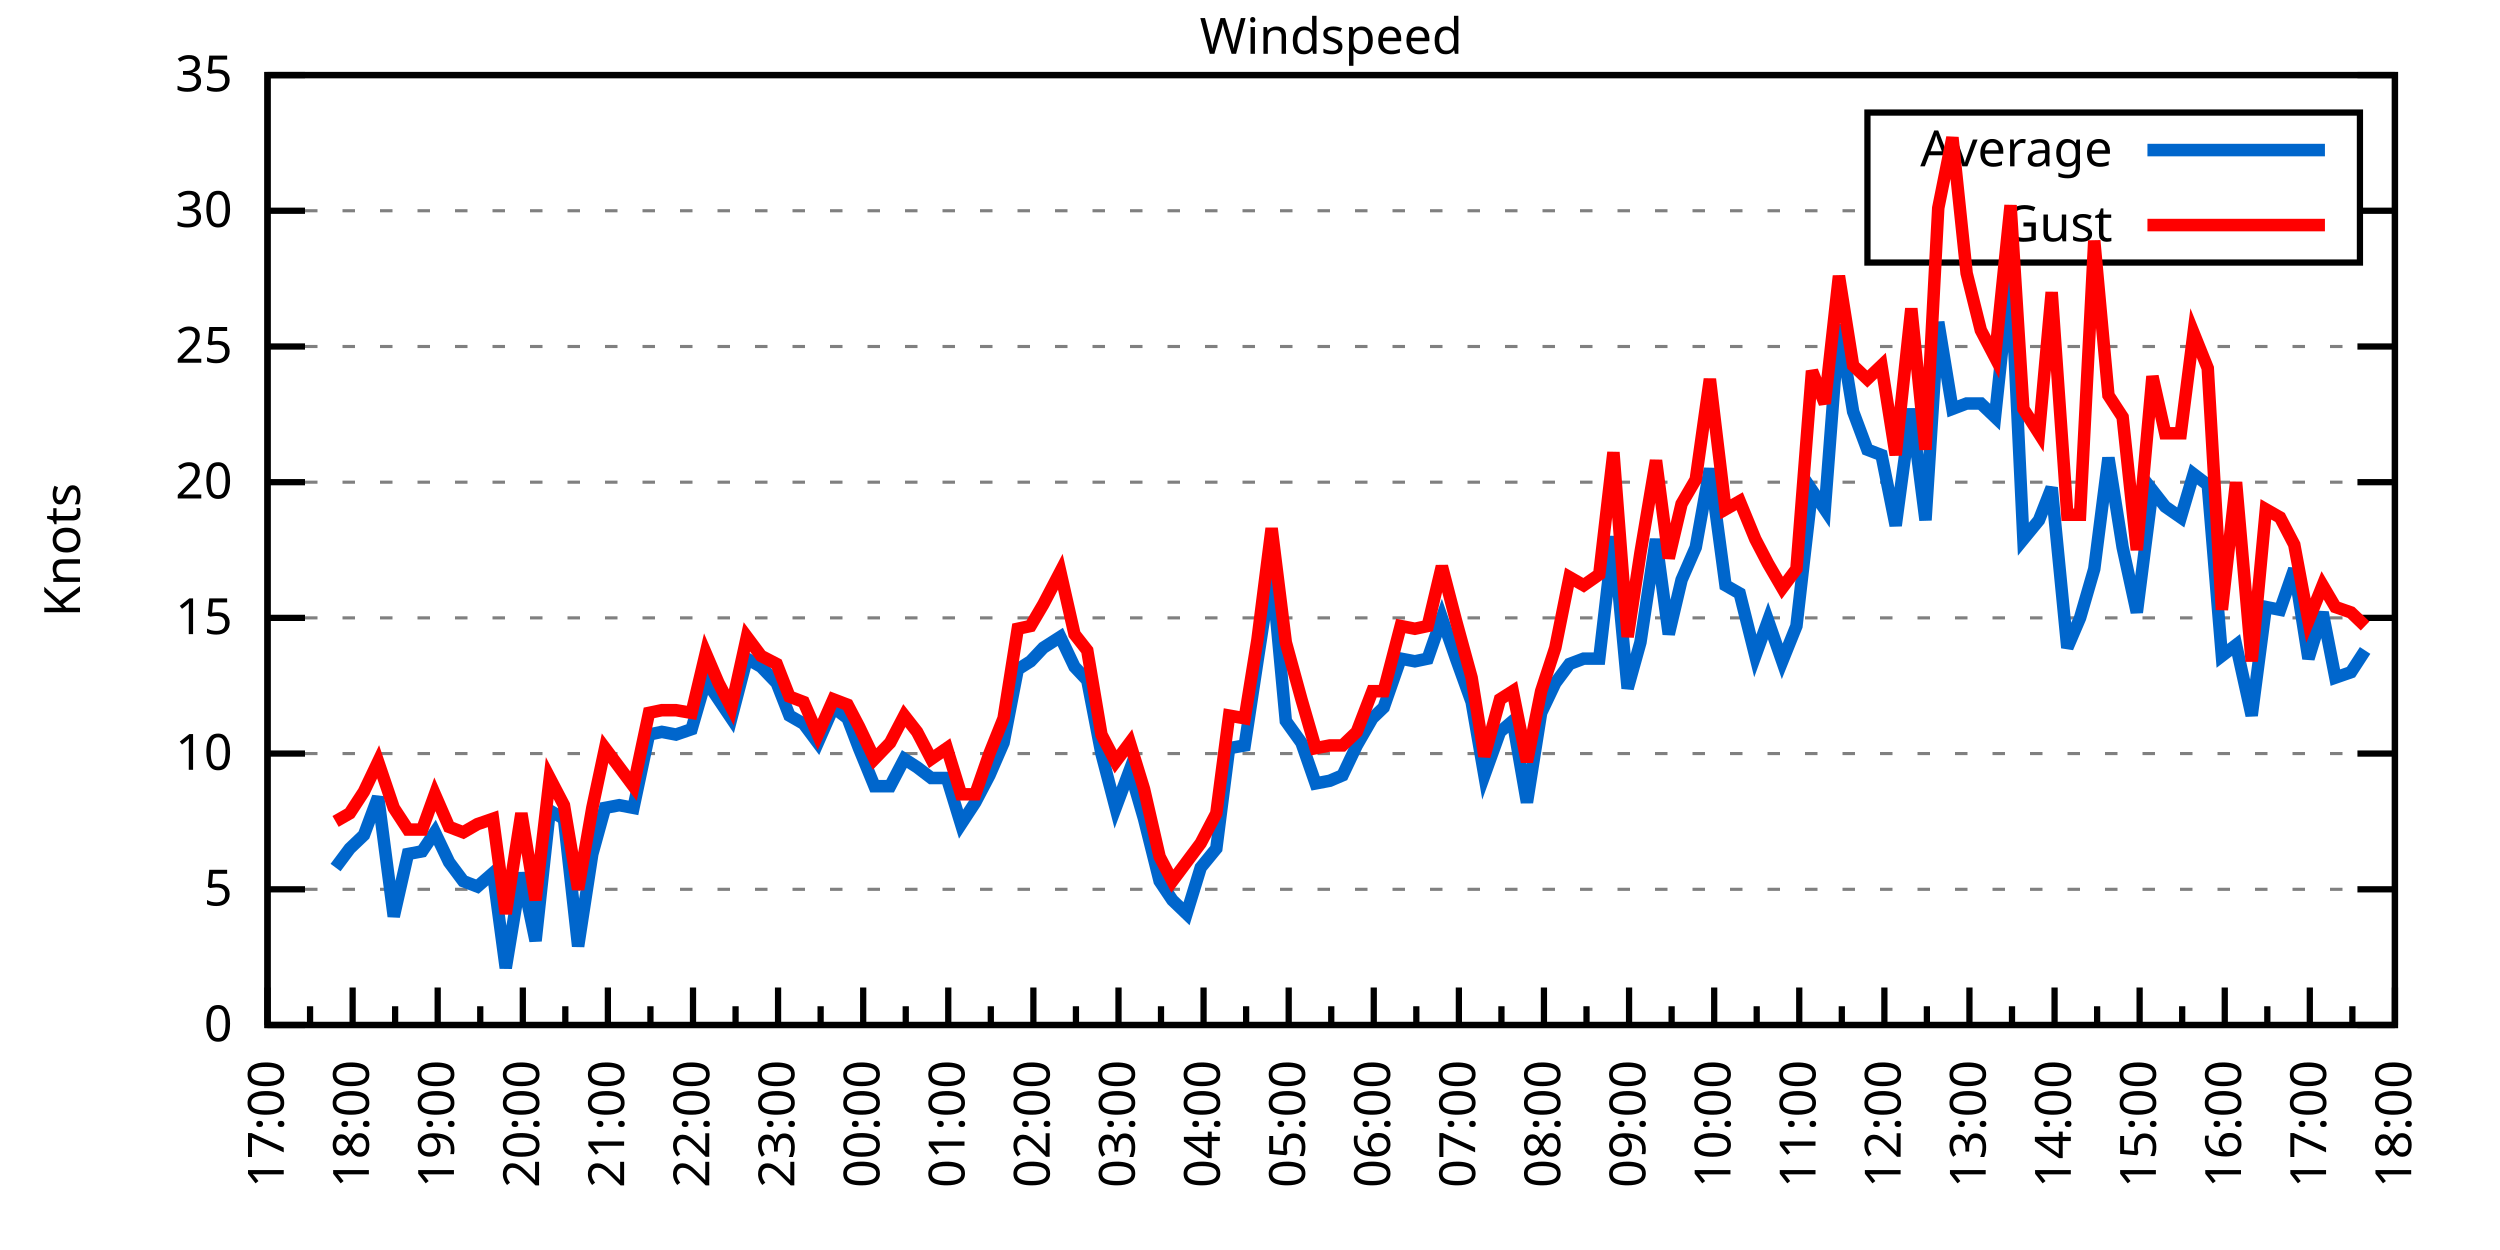
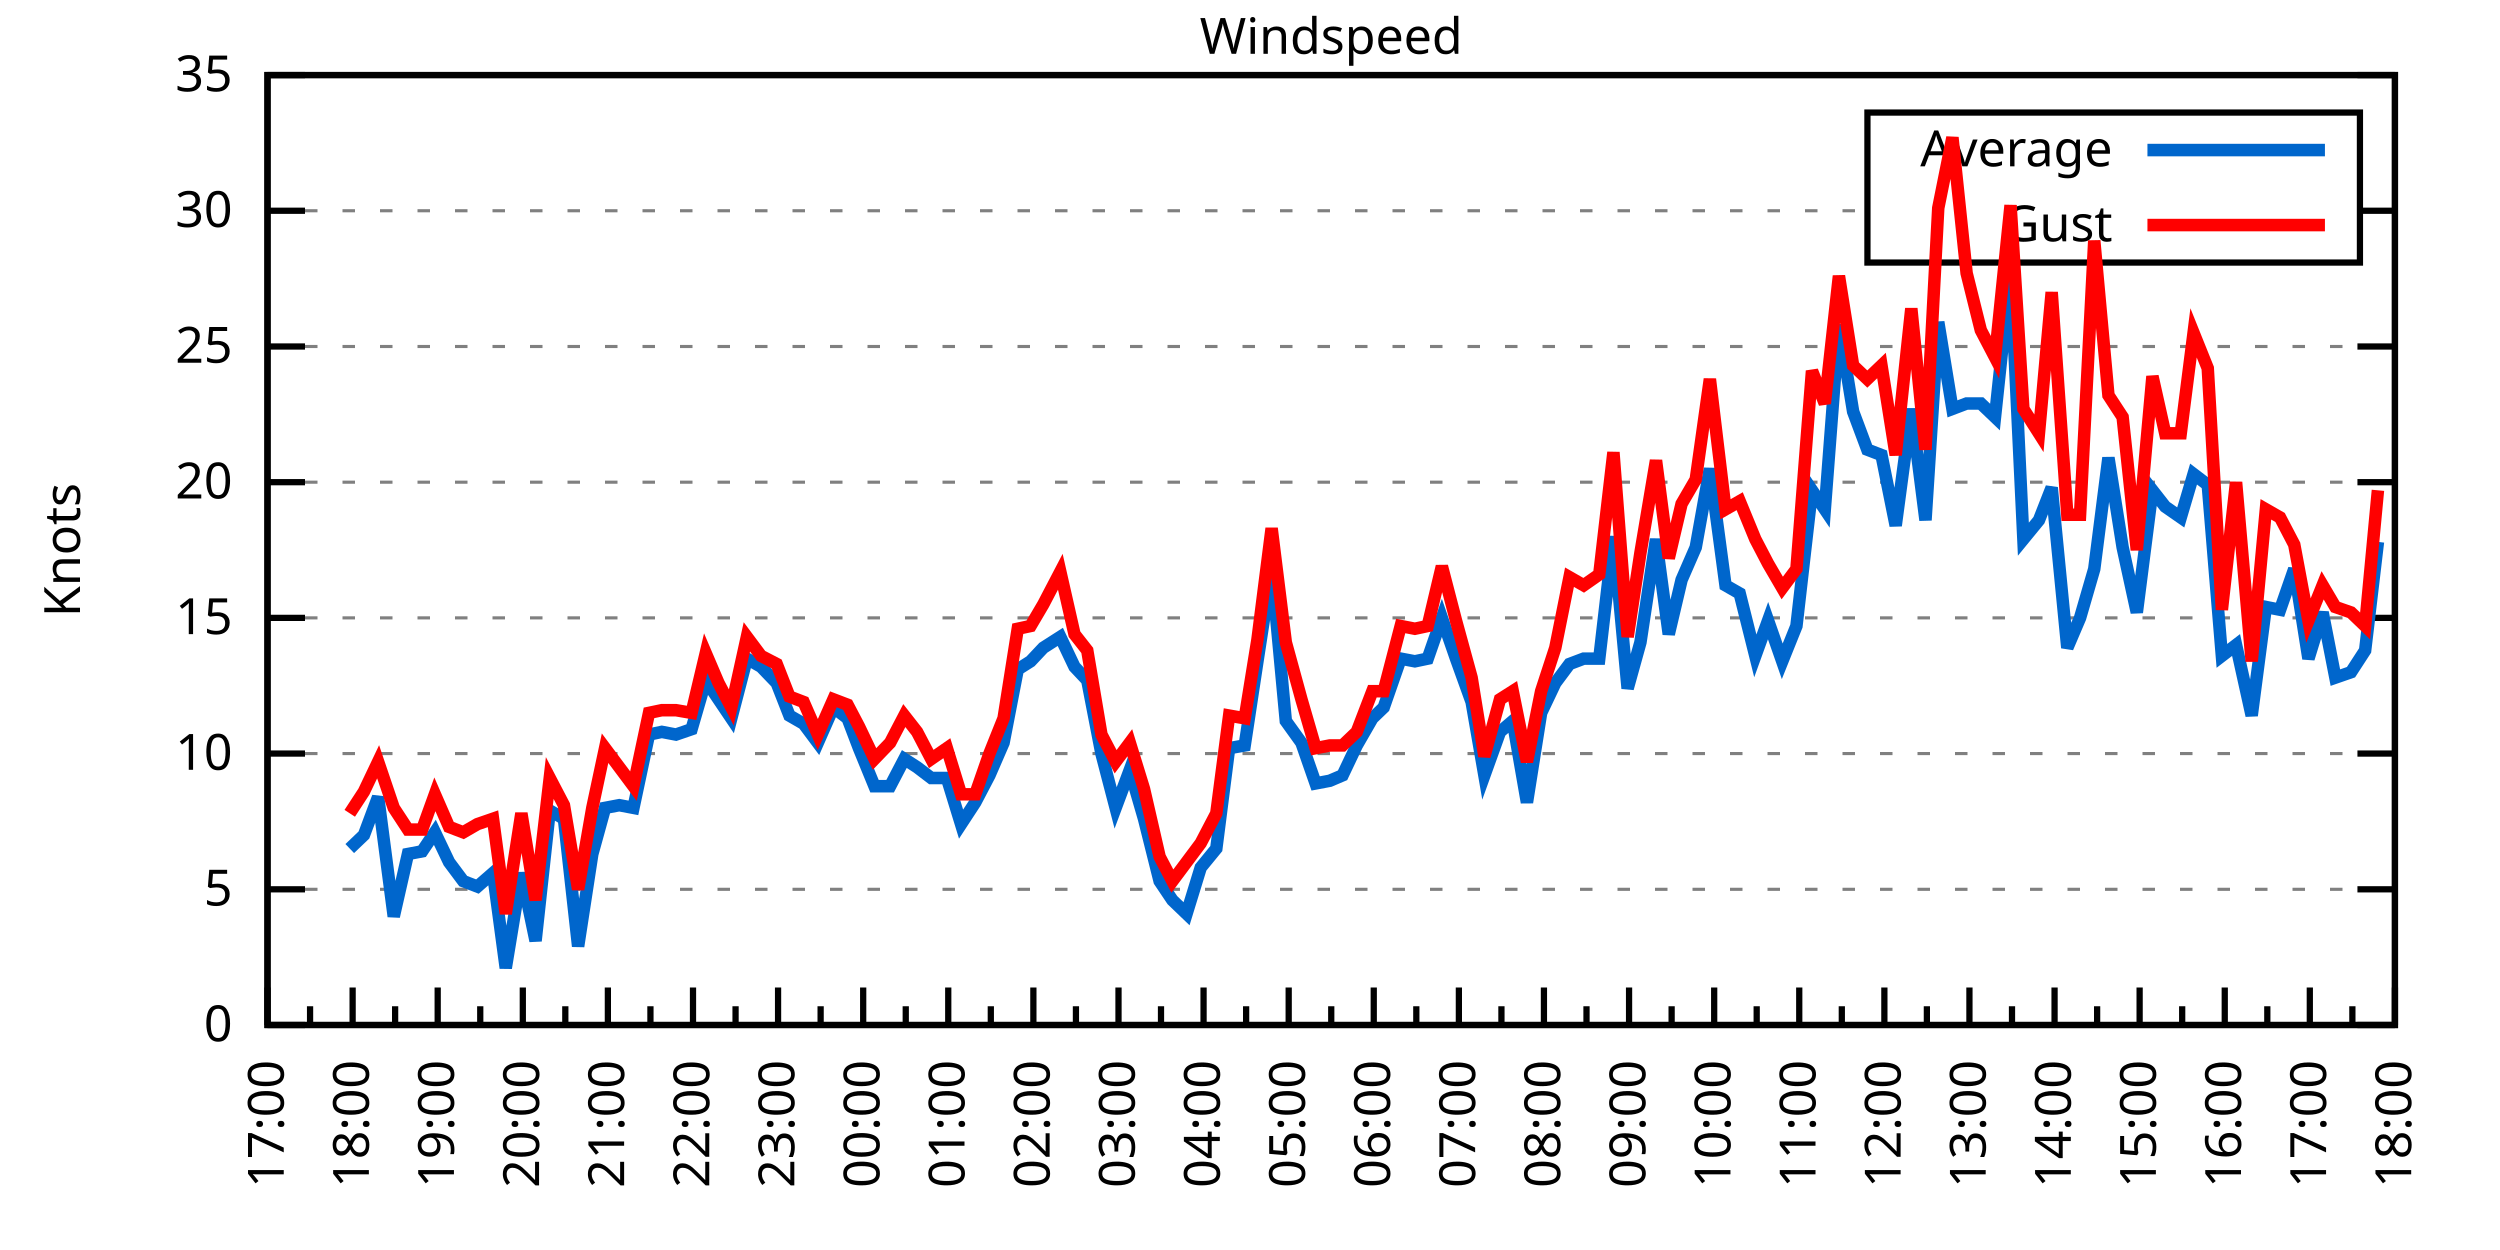
<svg xmlns="http://www.w3.org/2000/svg" xmlns:xlink="http://www.w3.org/1999/xlink" width="400" height="200" viewBox="0 0 400 200">
  <g id="gnuplot_canvas">
    <rect x="0" y="0" width="400" height="200" fill="none" />
    <defs>
      <circle id="gpDot" r="0.5" stroke-width="0.5" stroke="currentColor" />
      <path id="gpPt0" stroke-width="0.333" stroke="currentColor" d="M-1,0 h2 M0,-1 v2" />
      <path id="gpPt1" stroke-width="0.333" stroke="currentColor" d="M-1,-1 L1,1 M1,-1 L-1,1" />
      <path id="gpPt2" stroke-width="0.333" stroke="currentColor" d="M-1,0 L1,0 M0,-1 L0,1 M-1,-1 L1,1 M-1,1 L1,-1" />
      <rect id="gpPt3" stroke-width="0.333" stroke="currentColor" x="-1" y="-1" width="2" height="2" />
      <rect id="gpPt4" stroke-width="0.333" stroke="currentColor" fill="currentColor" x="-1" y="-1" width="2" height="2" />
      <circle id="gpPt5" stroke-width="0.333" stroke="currentColor" cx="0" cy="0" r="1" />
      <use xlink:href="#gpPt5" id="gpPt6" fill="currentColor" stroke="none" />
      <path id="gpPt7" stroke-width="0.333" stroke="currentColor" d="M0,-1.33 L-1.33,0.67 L1.33,0.67 z" />
      <use xlink:href="#gpPt7" id="gpPt8" fill="currentColor" stroke="none" />
      <use xlink:href="#gpPt7" id="gpPt9" stroke="currentColor" transform="rotate(180)" />
      <use xlink:href="#gpPt9" id="gpPt10" fill="currentColor" stroke="none" />
      <use xlink:href="#gpPt3" id="gpPt11" stroke="currentColor" transform="rotate(45)" />
      <use xlink:href="#gpPt11" id="gpPt12" fill="currentColor" stroke="none" />
      <path id="gpPt13" stroke-width="0.333" stroke="currentColor" d="M0,1.330 L1.265,0.411 L0.782,-1.067 L-0.782,-1.076 L-1.265,0.411 z" />
      <use xlink:href="#gpPt13" id="gpPt14" fill="currentColor" stroke="none" />
      <filter id="textbox" filterUnits="objectBoundingBox" x="0" y="0" height="1" width="1">
        <feFlood flood-color="white" flood-opacity="1" result="bgnd" />
        <feComposite in="SourceGraphic" in2="bgnd" operator="atop" />
      </filter>
      <filter id="greybox" filterUnits="objectBoundingBox" x="0" y="0" height="1" width="1">
        <feFlood flood-color="lightgrey" flood-opacity="1" result="grey" />
        <feComposite in="SourceGraphic" in2="grey" operator="atop" />
      </filter>
    </defs>
    <g fill="none" color="white" stroke="currentColor" stroke-width="1.00" stroke-linecap="butt" stroke-linejoin="miter">
</g>
    <g fill="none" color="black" stroke="currentColor" stroke-width="1.00" stroke-linecap="butt" stroke-linejoin="miter">
      <g stroke="none" shape-rendering="crispEdges">
        <polygon fill="rgb(255, 255, 255)" points="42.80,164.00 383.18,164.00 383.18,12.02 42.80,12.02 " />
      </g>
    </g>
    <g fill="none" color="black" stroke="currentColor" stroke-width="1.00" stroke-linecap="butt" stroke-linejoin="miter">
</g>
    <g fill="none" color="black" stroke="black" stroke-width="0.50" stroke-linecap="butt" stroke-linejoin="miter">
</g>
    <g fill="none" color="gray" stroke="currentColor" stroke-width="0.50" stroke-linecap="butt" stroke-linejoin="miter">
      <path stroke="gray" stroke-dasharray="2,4" class="gridline" d="M42.80,164.00 L383.19,164.00  " />
    </g>
    <g fill="none" color="gray" stroke="gray" stroke-width="1.00" stroke-linecap="butt" stroke-linejoin="miter">
</g>
    <g fill="none" color="black" stroke="currentColor" stroke-width="1.00" stroke-linecap="butt" stroke-linejoin="miter">
      <path stroke="black" d="M42.80,164.00 L48.80,164.00 M383.19,164.00 L377.19,164.00  " />
      <g transform="translate(37.20,166.60)" stroke="none" fill="black" font-family="Sans" font-size="8.00" text-anchor="end">
        <text>
          <tspan font-family="Sans"> 0</tspan>
        </text>
      </g>
    </g>
    <g fill="none" color="black" stroke="currentColor" stroke-width="1.00" stroke-linecap="butt" stroke-linejoin="miter">
</g>
    <g fill="none" color="black" stroke="black" stroke-width="0.50" stroke-linecap="butt" stroke-linejoin="miter">
</g>
    <g fill="none" color="gray" stroke="currentColor" stroke-width="0.50" stroke-linecap="butt" stroke-linejoin="miter">
      <path stroke="gray" stroke-dasharray="2,4" class="gridline" d="M42.80,142.29 L383.19,142.29  " />
    </g>
    <g fill="none" color="gray" stroke="gray" stroke-width="1.00" stroke-linecap="butt" stroke-linejoin="miter">
</g>
    <g fill="none" color="black" stroke="currentColor" stroke-width="1.00" stroke-linecap="butt" stroke-linejoin="miter">
      <path stroke="black" d="M42.80,142.29 L48.80,142.29 M383.19,142.29 L377.19,142.29  " />
      <g transform="translate(37.20,144.89)" stroke="none" fill="black" font-family="Sans" font-size="8.00" text-anchor="end">
        <text>
          <tspan font-family="Sans"> 5</tspan>
        </text>
      </g>
    </g>
    <g fill="none" color="black" stroke="currentColor" stroke-width="1.00" stroke-linecap="butt" stroke-linejoin="miter">
</g>
    <g fill="none" color="black" stroke="black" stroke-width="0.50" stroke-linecap="butt" stroke-linejoin="miter">
</g>
    <g fill="none" color="gray" stroke="currentColor" stroke-width="0.50" stroke-linecap="butt" stroke-linejoin="miter">
      <path stroke="gray" stroke-dasharray="2,4" class="gridline" d="M42.80,120.57 L383.19,120.57  " />
    </g>
    <g fill="none" color="gray" stroke="gray" stroke-width="1.00" stroke-linecap="butt" stroke-linejoin="miter">
</g>
    <g fill="none" color="black" stroke="currentColor" stroke-width="1.00" stroke-linecap="butt" stroke-linejoin="miter">
      <path stroke="black" d="M42.80,120.57 L48.80,120.57 M383.19,120.57 L377.19,120.57  " />
      <g transform="translate(37.20,123.17)" stroke="none" fill="black" font-family="Sans" font-size="8.00" text-anchor="end">
        <text>
          <tspan font-family="Sans"> 10</tspan>
        </text>
      </g>
    </g>
    <g fill="none" color="black" stroke="currentColor" stroke-width="1.00" stroke-linecap="butt" stroke-linejoin="miter">
</g>
    <g fill="none" color="black" stroke="black" stroke-width="0.50" stroke-linecap="butt" stroke-linejoin="miter">
</g>
    <g fill="none" color="gray" stroke="currentColor" stroke-width="0.50" stroke-linecap="butt" stroke-linejoin="miter">
      <path stroke="gray" stroke-dasharray="2,4" class="gridline" d="M42.80,98.86 L383.19,98.86  " />
    </g>
    <g fill="none" color="gray" stroke="gray" stroke-width="1.00" stroke-linecap="butt" stroke-linejoin="miter">
</g>
    <g fill="none" color="black" stroke="currentColor" stroke-width="1.00" stroke-linecap="butt" stroke-linejoin="miter">
      <path stroke="black" d="M42.80,98.86 L48.80,98.86 M383.19,98.86 L377.19,98.86  " />
      <g transform="translate(37.20,101.46)" stroke="none" fill="black" font-family="Sans" font-size="8.00" text-anchor="end">
        <text>
          <tspan font-family="Sans"> 15</tspan>
        </text>
      </g>
    </g>
    <g fill="none" color="black" stroke="currentColor" stroke-width="1.00" stroke-linecap="butt" stroke-linejoin="miter">
</g>
    <g fill="none" color="black" stroke="black" stroke-width="0.50" stroke-linecap="butt" stroke-linejoin="miter">
</g>
    <g fill="none" color="gray" stroke="currentColor" stroke-width="0.50" stroke-linecap="butt" stroke-linejoin="miter">
      <path stroke="gray" stroke-dasharray="2,4" class="gridline" d="M42.80,77.15 L383.19,77.15  " />
    </g>
    <g fill="none" color="gray" stroke="gray" stroke-width="1.00" stroke-linecap="butt" stroke-linejoin="miter">
</g>
    <g fill="none" color="black" stroke="currentColor" stroke-width="1.00" stroke-linecap="butt" stroke-linejoin="miter">
      <path stroke="black" d="M42.80,77.15 L48.80,77.15 M383.19,77.15 L377.19,77.15  " />
      <g transform="translate(37.20,79.75)" stroke="none" fill="black" font-family="Sans" font-size="8.00" text-anchor="end">
        <text>
          <tspan font-family="Sans"> 20</tspan>
        </text>
      </g>
    </g>
    <g fill="none" color="black" stroke="currentColor" stroke-width="1.00" stroke-linecap="butt" stroke-linejoin="miter">
</g>
    <g fill="none" color="black" stroke="black" stroke-width="0.50" stroke-linecap="butt" stroke-linejoin="miter">
</g>
    <g fill="none" color="gray" stroke="currentColor" stroke-width="0.50" stroke-linecap="butt" stroke-linejoin="miter">
      <path stroke="gray" stroke-dasharray="2,4" class="gridline" d="M42.80,55.44 L383.19,55.44  " />
    </g>
    <g fill="none" color="gray" stroke="gray" stroke-width="1.00" stroke-linecap="butt" stroke-linejoin="miter">
</g>
    <g fill="none" color="black" stroke="currentColor" stroke-width="1.00" stroke-linecap="butt" stroke-linejoin="miter">
      <path stroke="black" d="M42.80,55.44 L48.80,55.44 M383.19,55.44 L377.19,55.44  " />
      <g transform="translate(37.20,58.04)" stroke="none" fill="black" font-family="Sans" font-size="8.00" text-anchor="end">
        <text>
          <tspan font-family="Sans"> 25</tspan>
        </text>
      </g>
    </g>
    <g fill="none" color="black" stroke="currentColor" stroke-width="1.00" stroke-linecap="butt" stroke-linejoin="miter">
</g>
    <g fill="none" color="black" stroke="black" stroke-width="0.50" stroke-linecap="butt" stroke-linejoin="miter">
</g>
    <g fill="none" color="gray" stroke="currentColor" stroke-width="0.50" stroke-linecap="butt" stroke-linejoin="miter">
      <path stroke="gray" stroke-dasharray="2,4" class="gridline" d="M42.80,33.72 L298.79,33.72 M377.59,33.72 L383.19,33.72  " />
    </g>
    <g fill="none" color="gray" stroke="gray" stroke-width="1.00" stroke-linecap="butt" stroke-linejoin="miter">
</g>
    <g fill="none" color="black" stroke="currentColor" stroke-width="1.00" stroke-linecap="butt" stroke-linejoin="miter">
      <path stroke="black" d="M42.80,33.72 L48.80,33.72 M383.19,33.72 L377.19,33.72  " />
      <g transform="translate(37.20,36.32)" stroke="none" fill="black" font-family="Sans" font-size="8.00" text-anchor="end">
        <text>
          <tspan font-family="Sans"> 30</tspan>
        </text>
      </g>
    </g>
    <g fill="none" color="black" stroke="currentColor" stroke-width="1.00" stroke-linecap="butt" stroke-linejoin="miter">
</g>
    <g fill="none" color="black" stroke="black" stroke-width="0.50" stroke-linecap="butt" stroke-linejoin="miter">
</g>
    <g fill="none" color="gray" stroke="currentColor" stroke-width="0.50" stroke-linecap="butt" stroke-linejoin="miter">
      <path stroke="gray" stroke-dasharray="2,4" class="gridline" d="M42.80,12.01 L383.19,12.01  " />
    </g>
    <g fill="none" color="gray" stroke="gray" stroke-width="1.00" stroke-linecap="butt" stroke-linejoin="miter">
</g>
    <g fill="none" color="black" stroke="currentColor" stroke-width="1.00" stroke-linecap="butt" stroke-linejoin="miter">
      <path stroke="black" d="M42.80,12.01 L48.80,12.01 M383.19,12.01 L377.19,12.01  " />
      <g transform="translate(37.20,14.61)" stroke="none" fill="black" font-family="Sans" font-size="8.00" text-anchor="end">
        <text>
          <tspan font-family="Sans"> 35</tspan>
        </text>
      </g>
    </g>
    <g fill="none" color="black" stroke="currentColor" stroke-width="1.00" stroke-linecap="butt" stroke-linejoin="miter">
      <path stroke="black" d="M42.80,164.00 L42.80,158.00  " />
      <g transform="translate(45.40,169.60) rotate(270)" stroke="none" fill="black" font-family="Sans" font-size="8.00" text-anchor="end">
        <text>
          <tspan font-family="Sans">17:00</tspan>
        </text>
      </g>
    </g>
    <g fill="none" color="black" stroke="currentColor" stroke-width="1.00" stroke-linecap="butt" stroke-linejoin="miter">
      <path stroke="black" d="M49.61,164.00 L49.61,161.00 M56.42,164.00 L56.42,158.00  " />
      <g transform="translate(59.02,169.60) rotate(270)" stroke="none" fill="black" font-family="Sans" font-size="8.00" text-anchor="end">
        <text>
          <tspan font-family="Sans">18:00</tspan>
        </text>
      </g>
    </g>
    <g fill="none" color="black" stroke="currentColor" stroke-width="1.00" stroke-linecap="butt" stroke-linejoin="miter">
      <path stroke="black" d="M63.22,164.00 L63.22,161.00 M70.03,164.00 L70.03,158.00  " />
      <g transform="translate(72.63,169.60) rotate(270)" stroke="none" fill="black" font-family="Sans" font-size="8.00" text-anchor="end">
        <text>
          <tspan font-family="Sans">19:00</tspan>
        </text>
      </g>
    </g>
    <g fill="none" color="black" stroke="currentColor" stroke-width="1.00" stroke-linecap="butt" stroke-linejoin="miter">
      <path stroke="black" d="M76.84,164.00 L76.84,161.00 M83.65,164.00 L83.65,158.00  " />
      <g transform="translate(86.25,169.60) rotate(270)" stroke="none" fill="black" font-family="Sans" font-size="8.00" text-anchor="end">
        <text>
          <tspan font-family="Sans">20:00</tspan>
        </text>
      </g>
    </g>
    <g fill="none" color="black" stroke="currentColor" stroke-width="1.00" stroke-linecap="butt" stroke-linejoin="miter">
      <path stroke="black" d="M90.45,164.00 L90.45,161.00 M97.26,164.00 L97.26,158.00  " />
      <g transform="translate(99.86,169.60) rotate(270)" stroke="none" fill="black" font-family="Sans" font-size="8.00" text-anchor="end">
        <text>
          <tspan font-family="Sans">21:00</tspan>
        </text>
      </g>
    </g>
    <g fill="none" color="black" stroke="currentColor" stroke-width="1.00" stroke-linecap="butt" stroke-linejoin="miter">
      <path stroke="black" d="M104.07,164.00 L104.07,161.00 M110.88,164.00 L110.88,158.00  " />
      <g transform="translate(113.48,169.60) rotate(270)" stroke="none" fill="black" font-family="Sans" font-size="8.00" text-anchor="end">
        <text>
          <tspan font-family="Sans">22:00</tspan>
        </text>
      </g>
    </g>
    <g fill="none" color="black" stroke="currentColor" stroke-width="1.00" stroke-linecap="butt" stroke-linejoin="miter">
      <path stroke="black" d="M117.69,164.00 L117.69,161.00 M124.49,164.00 L124.49,158.00  " />
      <g transform="translate(127.09,169.60) rotate(270)" stroke="none" fill="black" font-family="Sans" font-size="8.00" text-anchor="end">
        <text>
          <tspan font-family="Sans">23:00</tspan>
        </text>
      </g>
    </g>
    <g fill="none" color="black" stroke="currentColor" stroke-width="1.00" stroke-linecap="butt" stroke-linejoin="miter">
      <path stroke="black" d="M131.30,164.00 L131.30,161.00 M138.11,164.00 L138.11,158.00  " />
      <g transform="translate(140.71,169.60) rotate(270)" stroke="none" fill="black" font-family="Sans" font-size="8.00" text-anchor="end">
        <text>
          <tspan font-family="Sans">00:00</tspan>
        </text>
      </g>
    </g>
    <g fill="none" color="black" stroke="currentColor" stroke-width="1.00" stroke-linecap="butt" stroke-linejoin="miter">
      <path stroke="black" d="M144.92,164.00 L144.92,161.00 M151.72,164.00 L151.72,158.00  " />
      <g transform="translate(154.32,169.60) rotate(270)" stroke="none" fill="black" font-family="Sans" font-size="8.00" text-anchor="end">
        <text>
          <tspan font-family="Sans">01:00</tspan>
        </text>
      </g>
    </g>
    <g fill="none" color="black" stroke="currentColor" stroke-width="1.00" stroke-linecap="butt" stroke-linejoin="miter">
      <path stroke="black" d="M158.53,164.00 L158.53,161.00 M165.34,164.00 L165.34,158.00  " />
      <g transform="translate(167.94,169.60) rotate(270)" stroke="none" fill="black" font-family="Sans" font-size="8.00" text-anchor="end">
        <text>
          <tspan font-family="Sans">02:00</tspan>
        </text>
      </g>
    </g>
    <g fill="none" color="black" stroke="currentColor" stroke-width="1.00" stroke-linecap="butt" stroke-linejoin="miter">
      <path stroke="black" d="M172.15,164.00 L172.15,161.00 M178.96,164.00 L178.96,158.00  " />
      <g transform="translate(181.56,169.60) rotate(270)" stroke="none" fill="black" font-family="Sans" font-size="8.00" text-anchor="end">
        <text>
          <tspan font-family="Sans">03:00</tspan>
        </text>
      </g>
    </g>
    <g fill="none" color="black" stroke="currentColor" stroke-width="1.00" stroke-linecap="butt" stroke-linejoin="miter">
      <path stroke="black" d="M185.76,164.00 L185.76,161.00 M192.57,164.00 L192.57,158.00  " />
      <g transform="translate(195.17,169.60) rotate(270)" stroke="none" fill="black" font-family="Sans" font-size="8.00" text-anchor="end">
        <text>
          <tspan font-family="Sans">04:00</tspan>
        </text>
      </g>
    </g>
    <g fill="none" color="black" stroke="currentColor" stroke-width="1.00" stroke-linecap="butt" stroke-linejoin="miter">
      <path stroke="black" d="M199.38,164.00 L199.38,161.00 M206.19,164.00 L206.19,158.00  " />
      <g transform="translate(208.79,169.60) rotate(270)" stroke="none" fill="black" font-family="Sans" font-size="8.00" text-anchor="end">
        <text>
          <tspan font-family="Sans">05:00</tspan>
        </text>
      </g>
    </g>
    <g fill="none" color="black" stroke="currentColor" stroke-width="1.00" stroke-linecap="butt" stroke-linejoin="miter">
      <path stroke="black" d="M213.00,164.00 L213.00,161.00 M219.80,164.00 L219.80,158.00  " />
      <g transform="translate(222.40,169.60) rotate(270)" stroke="none" fill="black" font-family="Sans" font-size="8.00" text-anchor="end">
        <text>
          <tspan font-family="Sans">06:00</tspan>
        </text>
      </g>
    </g>
    <g fill="none" color="black" stroke="currentColor" stroke-width="1.00" stroke-linecap="butt" stroke-linejoin="miter">
      <path stroke="black" d="M226.61,164.00 L226.61,161.00 M233.42,164.00 L233.42,158.00  " />
      <g transform="translate(236.02,169.60) rotate(270)" stroke="none" fill="black" font-family="Sans" font-size="8.00" text-anchor="end">
        <text>
          <tspan font-family="Sans">07:00</tspan>
        </text>
      </g>
    </g>
    <g fill="none" color="black" stroke="currentColor" stroke-width="1.00" stroke-linecap="butt" stroke-linejoin="miter">
      <path stroke="black" d="M240.23,164.00 L240.23,161.00 M247.03,164.00 L247.03,158.00  " />
      <g transform="translate(249.63,169.60) rotate(270)" stroke="none" fill="black" font-family="Sans" font-size="8.00" text-anchor="end">
        <text>
          <tspan font-family="Sans">08:00</tspan>
        </text>
      </g>
    </g>
    <g fill="none" color="black" stroke="currentColor" stroke-width="1.00" stroke-linecap="butt" stroke-linejoin="miter">
      <path stroke="black" d="M253.84,164.00 L253.84,161.00 M260.65,164.00 L260.65,158.00  " />
      <g transform="translate(263.25,169.60) rotate(270)" stroke="none" fill="black" font-family="Sans" font-size="8.00" text-anchor="end">
        <text>
          <tspan font-family="Sans">09:00</tspan>
        </text>
      </g>
    </g>
    <g fill="none" color="black" stroke="currentColor" stroke-width="1.00" stroke-linecap="butt" stroke-linejoin="miter">
      <path stroke="black" d="M267.46,164.00 L267.46,161.00 M274.27,164.00 L274.27,158.00  " />
      <g transform="translate(276.87,169.60) rotate(270)" stroke="none" fill="black" font-family="Sans" font-size="8.00" text-anchor="end">
        <text>
          <tspan font-family="Sans">10:00</tspan>
        </text>
      </g>
    </g>
    <g fill="none" color="black" stroke="currentColor" stroke-width="1.00" stroke-linecap="butt" stroke-linejoin="miter">
      <path stroke="black" d="M281.07,164.00 L281.07,161.00 M287.88,164.00 L287.88,158.00  " />
      <g transform="translate(290.48,169.60) rotate(270)" stroke="none" fill="black" font-family="Sans" font-size="8.00" text-anchor="end">
        <text>
          <tspan font-family="Sans">11:00</tspan>
        </text>
      </g>
    </g>
    <g fill="none" color="black" stroke="currentColor" stroke-width="1.00" stroke-linecap="butt" stroke-linejoin="miter">
      <path stroke="black" d="M294.69,164.00 L294.69,161.00 M301.50,164.00 L301.50,158.00  " />
      <g transform="translate(304.10,169.60) rotate(270)" stroke="none" fill="black" font-family="Sans" font-size="8.00" text-anchor="end">
        <text>
          <tspan font-family="Sans">12:00</tspan>
        </text>
      </g>
    </g>
    <g fill="none" color="black" stroke="currentColor" stroke-width="1.00" stroke-linecap="butt" stroke-linejoin="miter">
      <path stroke="black" d="M308.30,164.00 L308.30,161.00 M315.11,164.00 L315.11,158.00  " />
      <g transform="translate(317.71,169.60) rotate(270)" stroke="none" fill="black" font-family="Sans" font-size="8.00" text-anchor="end">
        <text>
          <tspan font-family="Sans">13:00</tspan>
        </text>
      </g>
    </g>
    <g fill="none" color="black" stroke="currentColor" stroke-width="1.00" stroke-linecap="butt" stroke-linejoin="miter">
      <path stroke="black" d="M321.92,164.00 L321.92,161.00 M328.73,164.00 L328.73,158.00  " />
      <g transform="translate(331.33,169.60) rotate(270)" stroke="none" fill="black" font-family="Sans" font-size="8.00" text-anchor="end">
        <text>
          <tspan font-family="Sans">14:00</tspan>
        </text>
      </g>
    </g>
    <g fill="none" color="black" stroke="currentColor" stroke-width="1.00" stroke-linecap="butt" stroke-linejoin="miter">
      <path stroke="black" d="M335.54,164.00 L335.54,161.00 M342.34,164.00 L342.34,158.00  " />
      <g transform="translate(344.94,169.60) rotate(270)" stroke="none" fill="black" font-family="Sans" font-size="8.00" text-anchor="end">
        <text>
          <tspan font-family="Sans">15:00</tspan>
        </text>
      </g>
    </g>
    <g fill="none" color="black" stroke="currentColor" stroke-width="1.00" stroke-linecap="butt" stroke-linejoin="miter">
      <path stroke="black" d="M349.15,164.00 L349.15,161.00 M355.96,164.00 L355.96,158.00  " />
      <g transform="translate(358.56,169.60) rotate(270)" stroke="none" fill="black" font-family="Sans" font-size="8.00" text-anchor="end">
        <text>
          <tspan font-family="Sans">16:00</tspan>
        </text>
      </g>
    </g>
    <g fill="none" color="black" stroke="currentColor" stroke-width="1.00" stroke-linecap="butt" stroke-linejoin="miter">
      <path stroke="black" d="M362.77,164.00 L362.77,161.00 M369.57,164.00 L369.57,158.00  " />
      <g transform="translate(372.17,169.60) rotate(270)" stroke="none" fill="black" font-family="Sans" font-size="8.00" text-anchor="end">
        <text>
          <tspan font-family="Sans">17:00</tspan>
        </text>
      </g>
    </g>
    <g fill="none" color="black" stroke="currentColor" stroke-width="1.00" stroke-linecap="butt" stroke-linejoin="miter">
      <path stroke="black" d="M376.38,164.00 L376.38,161.00 M383.19,164.00 L383.19,158.00  " />
      <g transform="translate(385.79,169.60) rotate(270)" stroke="none" fill="black" font-family="Sans" font-size="8.00" text-anchor="end">
        <text>
          <tspan font-family="Sans">18:00</tspan>
        </text>
      </g>
    </g>
    <g fill="none" color="black" stroke="currentColor" stroke-width="1.00" stroke-linecap="butt" stroke-linejoin="miter">
</g>
    <g fill="none" color="black" stroke="currentColor" stroke-width="1.00" stroke-linecap="butt" stroke-linejoin="miter">
      <path stroke="black" d="M42.80,12.01 L42.80,164.00 L383.19,164.00 L383.19,12.01 L42.80,12.01 Z  " />
    </g>
    <g fill="none" color="black" stroke="currentColor" stroke-width="1.00" stroke-linecap="butt" stroke-linejoin="miter">
      <g transform="translate(12.80,88.01) rotate(270)" stroke="none" fill="black" font-family="Sans" font-size="8.00" text-anchor="middle">
        <text>
          <tspan font-family="Sans">Knots</tspan>
        </text>
      </g>
    </g>
    <g fill="none" color="black" stroke="currentColor" stroke-width="1.00" stroke-linecap="butt" stroke-linejoin="miter">
</g>
    <g fill="none" color="black" stroke="currentColor" stroke-width="1.00" stroke-linecap="butt" stroke-linejoin="miter">
      <path stroke="black" d="M298.79,42.01 L298.79,18.01 L377.59,18.01 L377.59,42.01 L298.79,42.01 Z  " />
    </g>
    <g id="Windspeed_plot_1">
      <g fill="none" color="white" stroke="black" stroke-width="2.00" stroke-linecap="butt" stroke-linejoin="miter">
</g>
      <g fill="none" color="black" stroke="currentColor" stroke-width="2.00" stroke-linecap="butt" stroke-linejoin="miter">
        <g transform="translate(337.99,26.61)" stroke="none" fill="black" font-family="Sans" font-size="8.00" text-anchor="end">
          <text>
            <tspan font-family="Sans">Average</tspan>
          </text>
        </g>
      </g>
      <g fill="none" color="black" stroke="currentColor" stroke-width="2.00" stroke-linecap="butt" stroke-linejoin="miter">
-         <path stroke="rgb(  0, 102, 204)" d="M343.59,24.01 L371.99,24.01 M53.69,138.81 L55.96,135.77 L58.23,133.60 L60.50,127.52 L63.00,146.63 L65.27,136.64   L67.54,136.21 L69.58,133.17 L71.85,137.94 L74.12,140.98 L76.39,141.85 L78.88,139.68 L80.92,154.88 L83.42,139.68   L85.69,150.54 L87.96,129.69 L90.23,131.00 L92.50,151.41 L94.77,136.64 L96.81,129.26 L99.08,128.83 L101.35,129.26   L103.84,117.53 L105.89,117.10 L108.15,117.53 L110.65,116.67 L112.92,108.85 L114.96,111.89 L117.01,114.93 L119.50,105.38   L121.77,106.68 L124.27,109.28 L126.31,114.49 L128.58,115.80 L130.85,118.84 L133.34,113.19 L135.61,114.93 L137.43,119.71   L139.92,125.79 L142.42,125.79 L144.69,121.44 L146.73,122.75 L149.00,124.48 L151.50,124.48 L153.77,131.86 L156.04,128.39   L158.31,124.05 L160.57,118.84 L162.84,107.11 L164.89,105.81 L166.93,103.64 L169.65,101.90 L171.92,106.68 L173.96,108.85   L176.23,120.57 L178.50,129.26 L180.77,123.18 L183.04,131.00 L185.54,140.98 L187.58,144.02 L189.85,146.20 L192.12,138.81   L194.61,135.77 L196.66,119.71 L199.15,119.27 L201.19,105.81 L203.46,91.04 L205.73,115.36 L208.23,118.84 L210.50,125.35   L212.77,124.92 L214.81,124.05 L217.08,119.27 L219.58,114.93 L221.39,113.19 L224.11,105.38 L226.38,105.81 L228.43,105.38   L230.70,98.86 L232.96,105.38 L235.46,112.32 L237.50,124.05 L240.00,117.10 L242.04,115.36 L244.31,128.39 L246.58,114.06   L248.85,109.28 L251.12,106.24 L253.39,105.38 L255.88,105.38 L258.15,85.83 L260.42,110.15 L262.47,102.77 L264.96,86.27   L267.00,101.47 L269.05,92.78 L271.32,87.57 L273.58,74.98 L276.08,93.65 L278.35,94.95 L280.85,104.94 L282.89,99.30   L285.16,105.81 L287.43,100.16 L289.92,78.45 L291.97,81.49 L294.23,51.96 L296.50,65.86 L298.77,71.94 L301.04,72.81   L303.31,84.10 L305.81,65.42 L308.08,83.23 L310.12,51.53 L312.39,65.42 L314.66,64.56 L316.93,64.56 L319.20,66.73   L321.69,43.28 L323.74,86.27 L326.23,83.23 L328.27,78.02 L330.77,103.64 L332.81,98.86 L335.08,91.04 L337.35,73.24   L339.62,87.57 L341.89,97.99 L344.39,78.45 L346.43,81.06 L348.92,82.79 L350.97,75.85 L353.24,77.58 L355.50,104.94   L357.77,103.20 L360.27,114.49 L362.54,97.12 L364.81,97.56 L367.08,91.04 L369.35,105.38 L371.62,97.99 L373.66,108.42   L376.16,107.55 L378.42,104.07  " />
+         <path stroke="rgb(  0, 102, 204)" d="M343.59,24.01 L371.99,24.01 M55.96,135.77 L58.23,133.60 L60.50,127.52 L63.00,146.63 L65.27,136.64 L67.54,136.21   L69.58,133.17 L71.85,137.94 L74.12,140.98 L76.39,141.85 L78.88,139.68 L80.92,154.88 L83.42,139.68 L85.69,150.54   L87.96,129.69 L90.23,131.00 L92.50,151.41 L94.77,136.64 L96.81,129.26 L99.08,128.83 L101.35,129.26 L103.84,117.53   L105.89,117.10 L108.15,117.53 L110.65,116.67 L112.92,108.85 L114.96,111.89 L117.01,114.93 L119.50,105.38 L121.77,106.68   L124.27,109.28 L126.31,114.49 L128.58,115.80 L130.85,118.84 L133.34,113.19 L135.61,114.93 L137.43,119.71 L139.92,125.79   L142.42,125.79 L144.69,121.44 L146.73,122.75 L149.00,124.48 L151.50,124.48 L153.77,131.86 L156.04,128.39 L158.31,124.05   L160.57,118.84 L162.84,107.11 L164.89,105.81 L166.93,103.64 L169.65,101.90 L171.92,106.68 L173.96,108.85 L176.23,120.57   L178.50,129.26 L180.77,123.18 L183.04,131.00 L185.54,140.98 L187.58,144.02 L189.85,146.20 L192.12,138.81 L194.61,135.77   L196.66,119.71 L199.15,119.27 L201.19,105.81 L203.46,91.04 L205.73,115.36 L208.23,118.84 L210.50,125.35 L212.77,124.92   L214.81,124.05 L217.08,119.27 L219.58,114.93 L221.39,113.19 L224.11,105.38 L226.38,105.81 L228.43,105.38 L230.70,98.86   L232.96,105.38 L235.46,112.32 L237.50,124.05 L240.00,117.10 L242.04,115.36 L244.31,128.39 L246.58,114.06 L248.85,109.28   L251.12,106.24 L253.39,105.38 L255.88,105.38 L258.15,85.83 L260.42,110.15 L262.47,102.77 L264.96,86.27 L267.00,101.47   L269.05,92.78 L271.32,87.57 L273.58,74.98 L276.08,93.65 L278.35,94.95 L280.85,104.94 L282.89,99.30 L285.16,105.81   L287.43,100.16 L289.92,78.45 L291.97,81.49 L294.23,51.96 L296.50,65.86 L298.77,71.94 L301.04,72.81 L303.31,84.10   L305.81,65.42 L308.08,83.23 L310.12,51.53 L312.39,65.42 L314.66,64.56 L316.93,64.56 L319.20,66.73 L321.69,43.28   L323.74,86.27 L326.23,83.23 L328.27,78.02 L330.77,103.64 L332.81,98.86 L335.08,91.04 L337.35,73.24 L339.62,87.57   L341.89,97.99 L344.39,78.45 L346.43,81.06 L348.92,82.79 L350.97,75.85 L353.24,77.58 L355.50,104.94 L357.77,103.20   L360.27,114.49 L362.54,97.12 L364.81,97.56 L367.08,91.04 L369.35,105.38 L371.62,97.99 L373.66,108.42 L376.16,107.55   L378.42,104.07 L380.47,86.70  " />
      </g>
    </g>
    <g id="Windspeed_plot_2">
      <g fill="none" color="black" stroke="currentColor" stroke-width="2.00" stroke-linecap="butt" stroke-linejoin="miter">
        <g transform="translate(337.99,38.61)" stroke="none" fill="black" font-family="Sans" font-size="8.00" text-anchor="end">
          <text>
            <tspan font-family="Sans">Gust</tspan>
          </text>
        </g>
      </g>
      <g fill="none" color="black" stroke="currentColor" stroke-width="2.00" stroke-linecap="butt" stroke-linejoin="miter">
-         <path stroke="rgb(255,   0,   0)" d="M343.59,36.01 L371.99,36.01 M53.69,131.43 L55.96,130.13 L58.23,126.65 L60.50,121.88 L63.00,129.26 L65.27,132.73   L67.54,132.73 L69.58,127.09 L71.85,132.30 L74.12,133.17 L76.39,131.86 L78.88,131.00 L80.92,146.20 L83.42,130.13   L85.69,144.02 L87.96,124.48 L90.23,128.83 L92.50,142.29 L94.77,129.26 L96.81,119.71 L99.08,122.75 L101.35,125.79   L103.84,114.06 L105.89,113.63 L108.15,113.63 L110.65,114.06 L112.92,104.51 L114.96,109.28 L117.01,113.19 L119.50,101.90   L121.77,104.94 L124.27,106.24 L126.31,111.45 L128.58,112.32 L130.85,117.53 L133.34,111.89 L135.61,112.76 L137.43,116.23   L139.92,121.44 L142.42,118.84 L144.69,114.49 L146.73,117.10 L149.00,121.44 L151.50,119.71 L153.77,127.09 L156.04,127.09   L158.31,120.57 L160.57,114.93 L162.84,100.60 L164.89,100.16 L166.93,96.69 L169.65,91.48 L171.92,101.47 L173.96,104.07   L176.23,117.53 L178.50,121.88 L180.77,118.84 L183.04,126.22 L185.54,137.08 L187.58,140.98 L189.85,137.94 L192.12,134.90   L194.61,130.13 L196.66,114.49 L199.15,114.93 L201.19,102.34 L203.46,84.53 L205.73,102.77 L208.23,111.89 L210.50,119.71   L212.77,119.27 L214.81,119.27 L217.08,117.10 L219.58,110.59 L221.39,110.59 L224.11,100.16 L226.38,100.60 L228.43,100.16   L230.70,90.61 L232.96,99.30 L235.46,108.42 L237.50,121.01 L240.00,111.89 L242.04,110.59 L244.31,121.88 L246.58,110.59   L248.85,103.64 L251.12,92.35 L253.39,93.65 L255.88,91.91 L258.15,72.37 L260.42,101.90 L262.47,88.44 L264.96,73.67   L267.00,89.31 L269.05,80.62 L271.32,76.71 L273.58,60.65 L276.08,81.49 L278.35,80.19 L280.85,86.27 L282.89,90.18   L285.16,94.08 L287.43,91.04 L289.92,59.34 L291.97,64.56 L294.23,44.15 L296.50,58.48 L298.77,60.65 L301.04,58.48   L303.31,72.81 L305.81,49.36 L308.08,71.94 L310.12,33.29 L312.39,22.00 L314.66,43.71 L316.93,52.83 L319.20,57.17   L321.69,32.85 L323.74,65.42 L326.23,69.33 L328.27,46.75 L330.77,82.36 L332.81,82.36 L335.08,38.50 L337.35,63.25   L339.62,66.73 L341.89,88.00 L344.39,60.21 L346.43,69.33 L348.92,69.33 L350.97,53.26 L353.24,58.91 L355.50,97.56   L357.77,77.15 L360.27,105.81 L362.54,81.49 L364.81,82.79 L367.08,87.14 L369.35,99.30 L371.62,93.65 L373.66,97.12   L376.16,97.99 L378.42,100.16  " />
+         <path stroke="rgb(255,   0,   0)" d="M343.59,36.01 L371.99,36.01 M55.96,130.13 L58.23,126.65 L60.50,121.88 L63.00,129.26 L65.27,132.73 L67.54,132.73   L69.58,127.09 L71.85,132.30 L74.12,133.17 L76.39,131.86 L78.88,131.00 L80.92,146.20 L83.42,130.13 L85.69,144.02   L87.96,124.48 L90.23,128.83 L92.50,142.29 L94.77,129.26 L96.81,119.71 L99.08,122.75 L101.35,125.79 L103.84,114.06   L105.89,113.63 L108.15,113.63 L110.65,114.06 L112.92,104.51 L114.96,109.28 L117.01,113.19 L119.50,101.90 L121.77,104.94   L124.27,106.24 L126.31,111.45 L128.58,112.32 L130.85,117.53 L133.34,111.89 L135.61,112.76 L137.43,116.23 L139.92,121.44   L142.42,118.84 L144.69,114.49 L146.73,117.10 L149.00,121.44 L151.50,119.71 L153.77,127.09 L156.04,127.09 L158.31,120.57   L160.57,114.93 L162.84,100.60 L164.89,100.16 L166.93,96.69 L169.65,91.48 L171.92,101.47 L173.96,104.07 L176.23,117.53   L178.50,121.88 L180.77,118.84 L183.04,126.22 L185.54,137.08 L187.58,140.98 L189.85,137.94 L192.12,134.90 L194.61,130.13   L196.66,114.49 L199.15,114.93 L201.19,102.34 L203.46,84.53 L205.73,102.77 L208.23,111.89 L210.50,119.71 L212.77,119.27   L214.81,119.27 L217.08,117.10 L219.58,110.59 L221.39,110.59 L224.11,100.16 L226.38,100.60 L228.43,100.16 L230.70,90.61   L232.96,99.30 L235.46,108.42 L237.50,121.01 L240.00,111.89 L242.04,110.59 L244.31,121.88 L246.58,110.59 L248.85,103.64   L251.12,92.35 L253.39,93.65 L255.88,91.91 L258.15,72.37 L260.42,101.90 L262.47,88.44 L264.96,73.67 L267.00,89.31   L269.05,80.62 L271.32,76.71 L273.58,60.65 L276.08,81.49 L278.35,80.19 L280.85,86.27 L282.89,90.18 L285.16,94.08   L287.43,91.04 L289.92,59.34 L291.97,64.56 L294.23,44.15 L296.50,58.48 L298.77,60.65 L301.04,58.48 L303.31,72.81   L305.81,49.36 L308.08,71.94 L310.12,33.29 L312.39,22.00 L314.66,43.71 L316.93,52.83 L319.20,57.17 L321.69,32.85   L323.74,65.42 L326.23,69.33 L328.27,46.75 L330.77,82.36 L332.81,82.36 L335.08,38.50 L337.35,63.25 L339.62,66.73   L341.89,88.00 L344.39,60.21 L346.43,69.33 L348.92,69.33 L350.97,53.26 L353.24,58.91 L355.50,97.56 L357.77,77.15   L360.27,105.81 L362.54,81.49 L364.81,82.79 L367.08,87.14 L369.35,99.30 L371.62,93.65 L373.66,97.12 L376.16,97.99   L378.42,100.16 L380.47,78.45  " />
      </g>
    </g>
    <g fill="none" color="black" stroke="currentColor" stroke-width="2.00" stroke-linecap="butt" stroke-linejoin="miter">
</g>
    <g fill="none" color="black" stroke="black" stroke-width="1.00" stroke-linecap="butt" stroke-linejoin="miter">
</g>
    <g fill="none" color="black" stroke="currentColor" stroke-width="1.00" stroke-linecap="butt" stroke-linejoin="miter">
      <path stroke="black" d="M42.80,12.01 L42.80,164.00 L383.19,164.00 L383.19,12.01 L42.80,12.01 Z  " />
    </g>
    <g fill="none" color="black" stroke="currentColor" stroke-width="1.00" stroke-linecap="butt" stroke-linejoin="miter">
      <g transform="translate(212.99,8.61)" stroke="none" fill="black" font-family="Sans" font-size="8.00" text-anchor="middle">
        <text>
          <tspan font-family="Sans">Windspeed</tspan>
        </text>
      </g>
    </g>
    <g fill="none" color="black" stroke="currentColor" stroke-width="1.00" stroke-linecap="butt" stroke-linejoin="miter">
</g>
  </g>
</svg>
